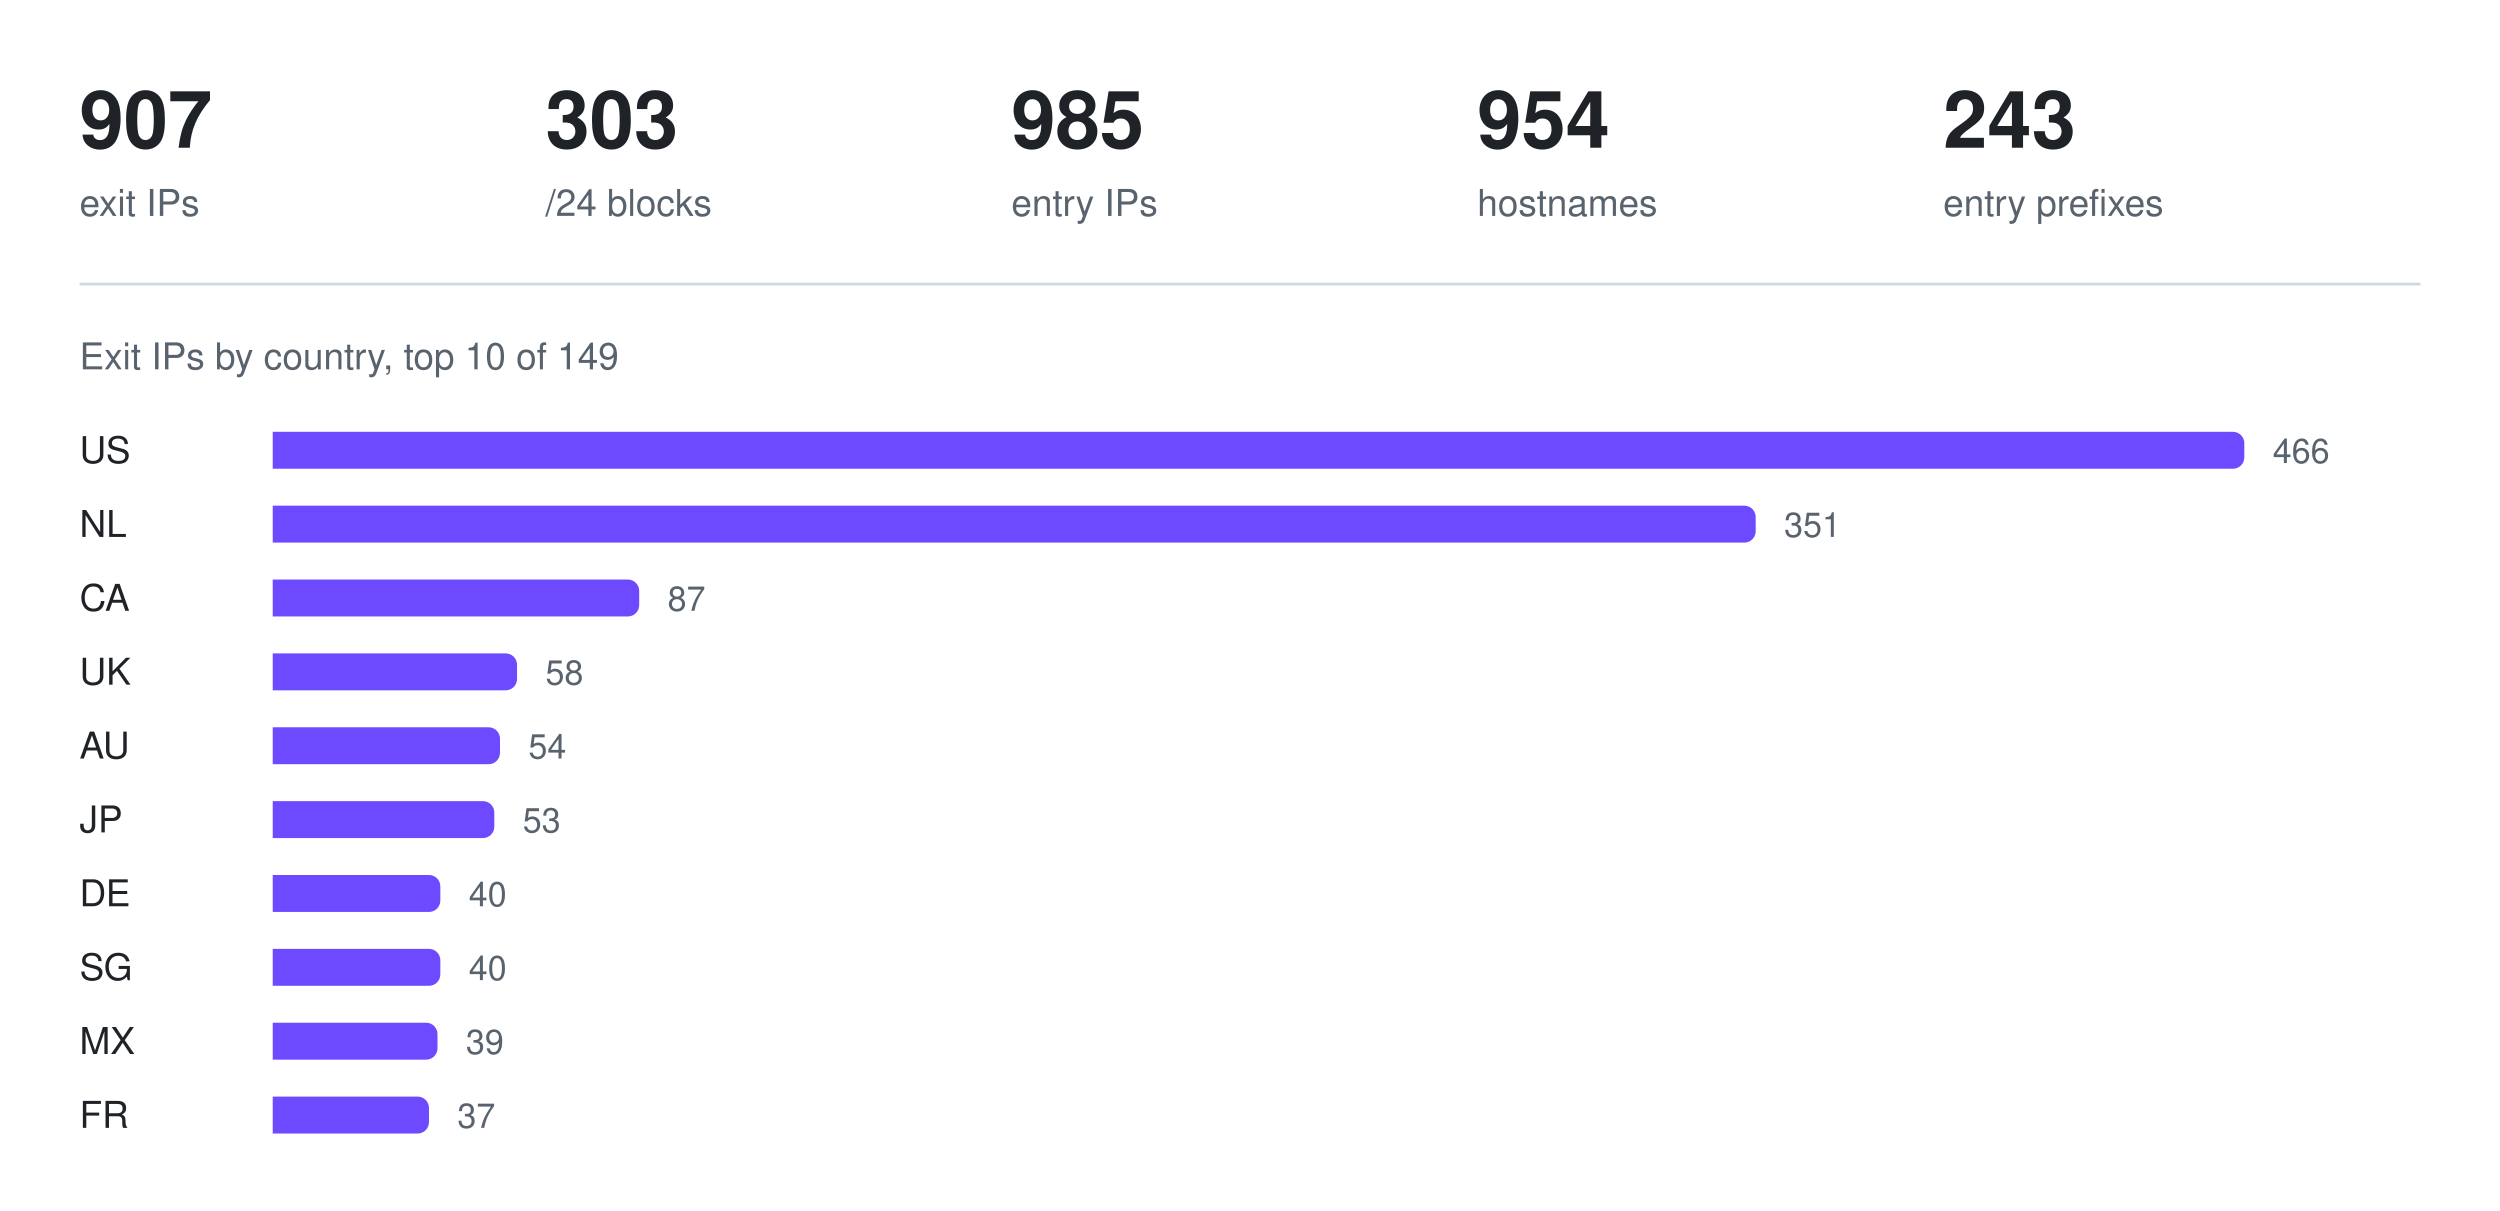
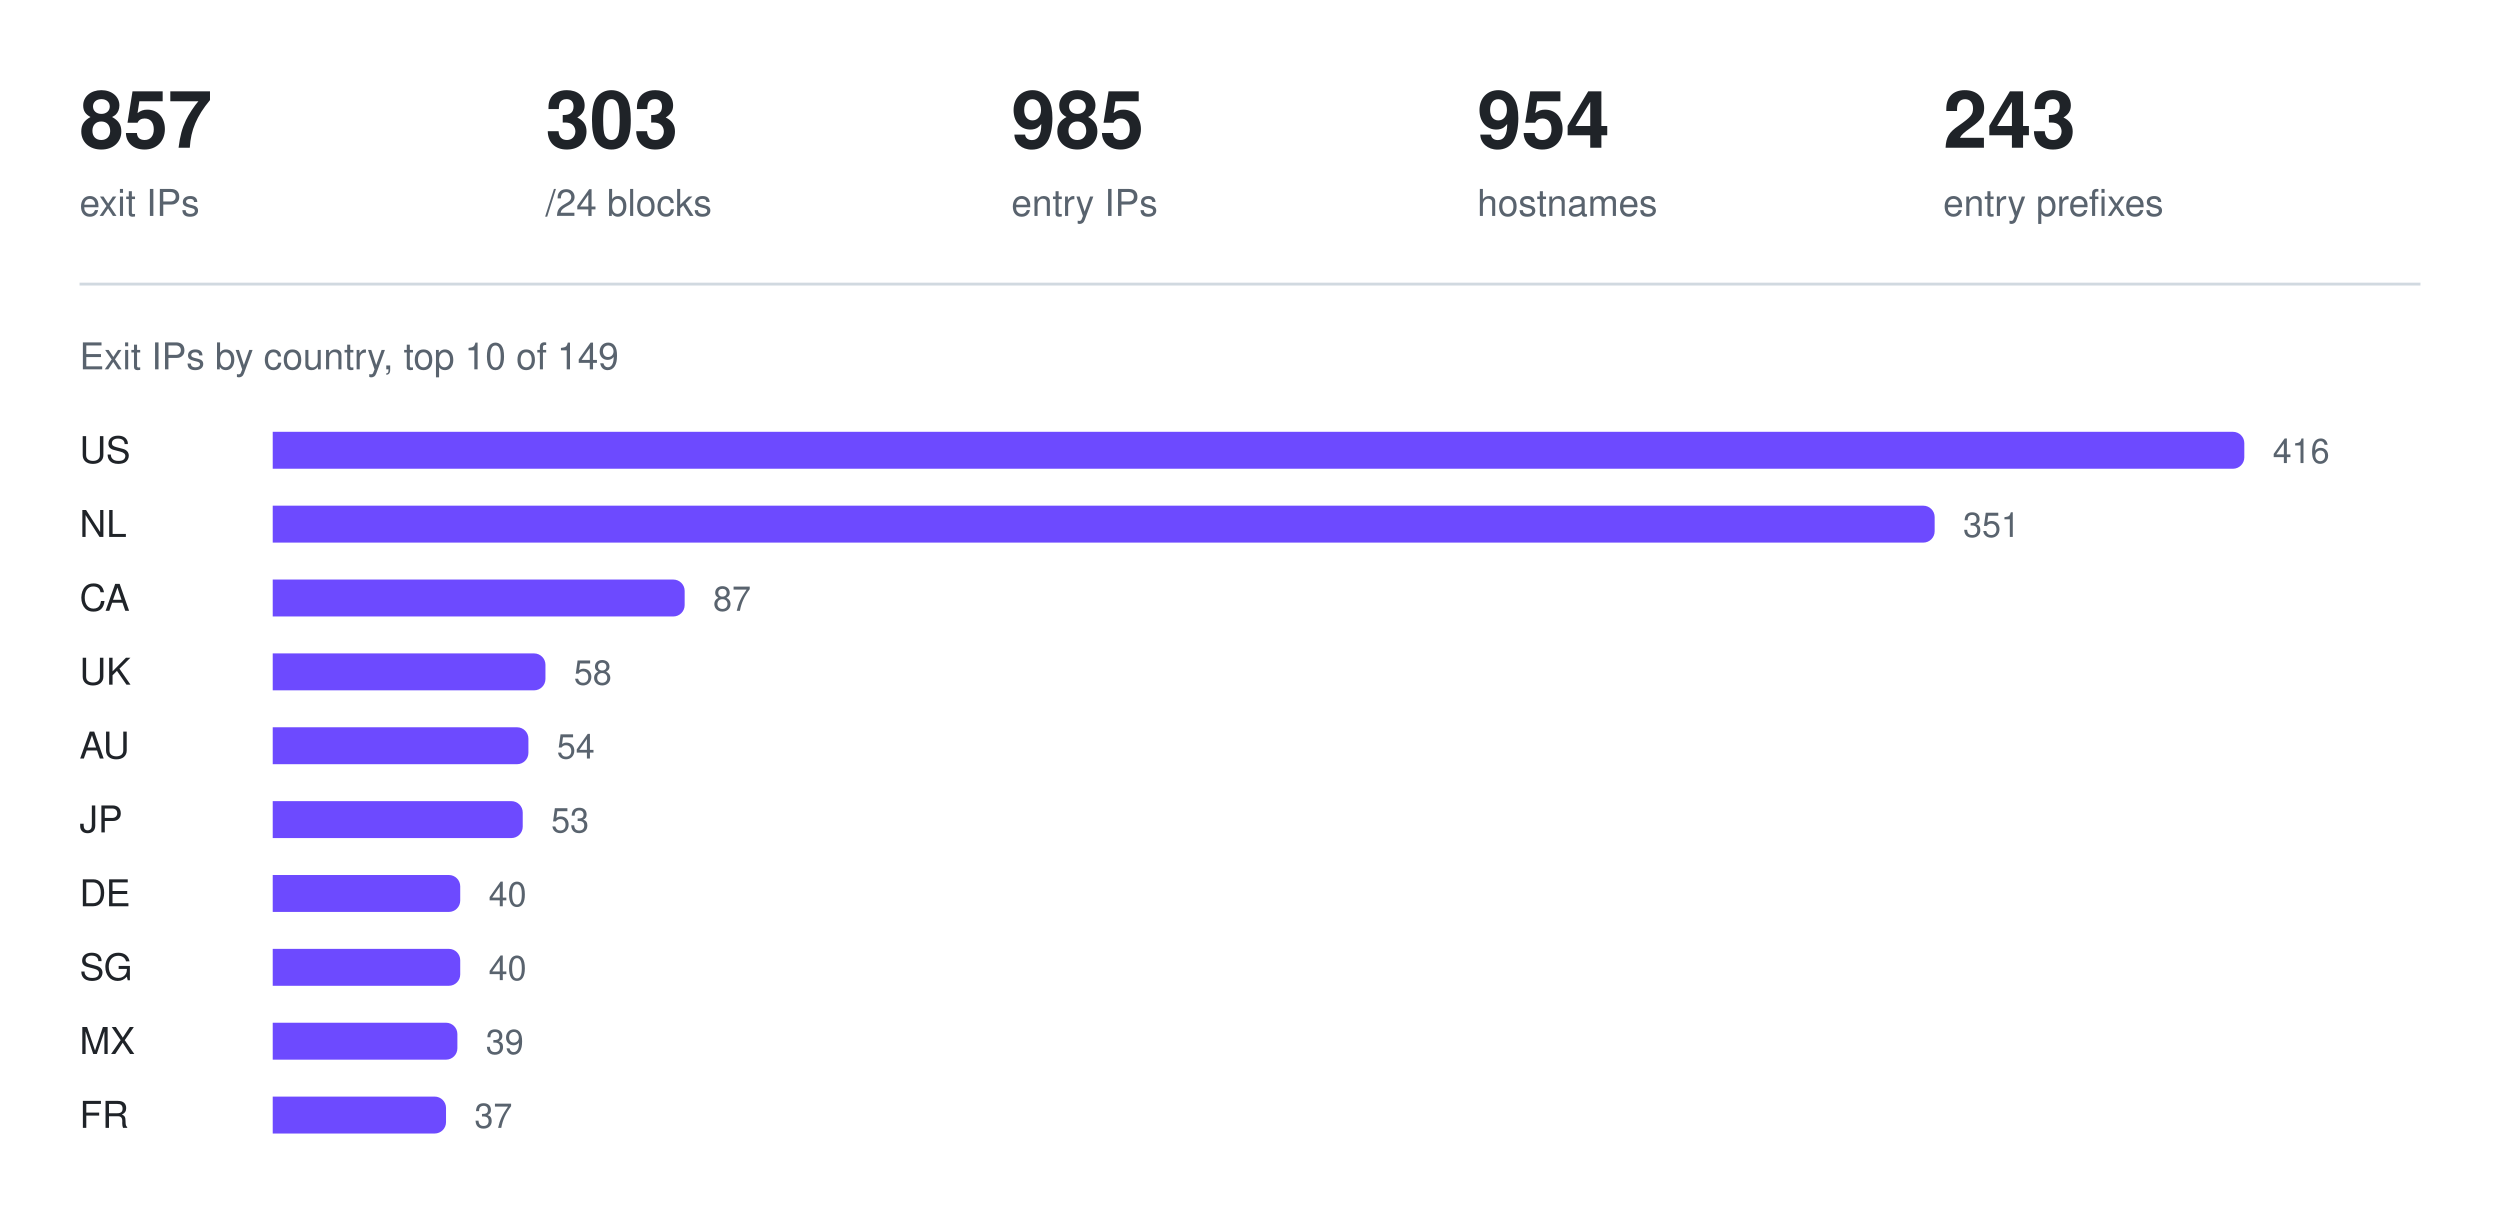
<svg xmlns="http://www.w3.org/2000/svg" width="880" height="426" viewBox="0 0 880 426" role="img" aria-label="Exit IPs by country, top 10 of 149">
-   <text x="28" y="52" fill="#1f2328" font-family="ui-sans-serif, -apple-system, Segoe UI, Helvetica, Arial, sans-serif" font-size="28" font-weight="600">907</text>
+   <text x="28" y="52" fill="#1f2328" font-family="ui-sans-serif, -apple-system, Segoe UI, Helvetica, Arial, sans-serif" font-size="28" font-weight="600">857</text>
  <text x="28" y="76" fill="#59636e" font-family="ui-sans-serif, -apple-system, Segoe UI, Helvetica, Arial, sans-serif" font-size="13" font-weight="400">exit IPs</text>
  <text x="192" y="52" fill="#1f2328" font-family="ui-sans-serif, -apple-system, Segoe UI, Helvetica, Arial, sans-serif" font-size="28" font-weight="600">303</text>
  <text x="192" y="76" fill="#59636e" font-family="ui-sans-serif, -apple-system, Segoe UI, Helvetica, Arial, sans-serif" font-size="13" font-weight="400">/24 blocks</text>
  <text x="356" y="52" fill="#1f2328" font-family="ui-sans-serif, -apple-system, Segoe UI, Helvetica, Arial, sans-serif" font-size="28" font-weight="600">985</text>
  <text x="356" y="76" fill="#59636e" font-family="ui-sans-serif, -apple-system, Segoe UI, Helvetica, Arial, sans-serif" font-size="13" font-weight="400">entry IPs</text>
  <text x="520" y="52" fill="#1f2328" font-family="ui-sans-serif, -apple-system, Segoe UI, Helvetica, Arial, sans-serif" font-size="28" font-weight="600">954</text>
  <text x="520" y="76" fill="#59636e" font-family="ui-sans-serif, -apple-system, Segoe UI, Helvetica, Arial, sans-serif" font-size="13" font-weight="400">hostnames</text>
  <text x="684" y="52" fill="#1f2328" font-family="ui-sans-serif, -apple-system, Segoe UI, Helvetica, Arial, sans-serif" font-size="28" font-weight="600">243</text>
  <text x="684" y="76" fill="#59636e" font-family="ui-sans-serif, -apple-system, Segoe UI, Helvetica, Arial, sans-serif" font-size="13" font-weight="400">entry prefixes</text>
  <line x1="28" y1="100" x2="852" y2="100" stroke="#d1d9e0" stroke-width="1" />
  <text x="28" y="130" fill="#59636e" font-family="ui-sans-serif, -apple-system, Segoe UI, Helvetica, Arial, sans-serif" font-size="13" font-weight="400">Exit IPs by country, top 10 of 149</text>
  <text x="28" y="163" fill="#1f2328" font-family="ui-sans-serif, -apple-system, Segoe UI, Helvetica, Arial, sans-serif" font-size="13" font-weight="500">US</text>
  <g fill="#6d4aff">
    <path d="M96 152h690a4 4 0 0 1 4 4v5a4 4 0 0 1 -4 4h-690z" />
  </g>
-   <text x="800" y="163" fill="#59636e" font-family="ui-sans-serif, -apple-system, Segoe UI, Helvetica, Arial, sans-serif" font-size="12" font-weight="400">466</text>
+   <text x="800" y="163" fill="#59636e" font-family="ui-sans-serif, -apple-system, Segoe UI, Helvetica, Arial, sans-serif" font-size="12" font-weight="400">416</text>
  <text x="28" y="189" fill="#1f2328" font-family="ui-sans-serif, -apple-system, Segoe UI, Helvetica, Arial, sans-serif" font-size="13" font-weight="500">NL</text>
  <g fill="#6d4aff">
-     <path d="M96 178h518a4 4 0 0 1 4 4v5a4 4 0 0 1 -4 4h-518z" />
+     <path d="M96 178h581a4 4 0 0 1 4 4v5a4 4 0 0 1 -4 4h-581z" />
  </g>
-   <text x="628" y="189" fill="#59636e" font-family="ui-sans-serif, -apple-system, Segoe UI, Helvetica, Arial, sans-serif" font-size="12" font-weight="400">351</text>
+   <text x="691" y="189" fill="#59636e" font-family="ui-sans-serif, -apple-system, Segoe UI, Helvetica, Arial, sans-serif" font-size="12" font-weight="400">351</text>
  <text x="28" y="215" fill="#1f2328" font-family="ui-sans-serif, -apple-system, Segoe UI, Helvetica, Arial, sans-serif" font-size="13" font-weight="500">CA</text>
  <g fill="#6d4aff">
-     <path d="M96 204h125a4 4 0 0 1 4 4v5a4 4 0 0 1 -4 4h-125z" />
+     <path d="M96 204h141a4 4 0 0 1 4 4v5a4 4 0 0 1 -4 4h-141z" />
  </g>
-   <text x="235" y="215" fill="#59636e" font-family="ui-sans-serif, -apple-system, Segoe UI, Helvetica, Arial, sans-serif" font-size="12" font-weight="400">87</text>
+   <text x="251" y="215" fill="#59636e" font-family="ui-sans-serif, -apple-system, Segoe UI, Helvetica, Arial, sans-serif" font-size="12" font-weight="400">87</text>
  <text x="28" y="241" fill="#1f2328" font-family="ui-sans-serif, -apple-system, Segoe UI, Helvetica, Arial, sans-serif" font-size="13" font-weight="500">UK</text>
  <g fill="#6d4aff">
-     <path d="M96 230h82a4 4 0 0 1 4 4v5a4 4 0 0 1 -4 4h-82z" />
+     <path d="M96 230h92a4 4 0 0 1 4 4v5a4 4 0 0 1 -4 4h-92z" />
  </g>
-   <text x="192" y="241" fill="#59636e" font-family="ui-sans-serif, -apple-system, Segoe UI, Helvetica, Arial, sans-serif" font-size="12" font-weight="400">58</text>
+   <text x="202" y="241" fill="#59636e" font-family="ui-sans-serif, -apple-system, Segoe UI, Helvetica, Arial, sans-serif" font-size="12" font-weight="400">58</text>
  <text x="28" y="267" fill="#1f2328" font-family="ui-sans-serif, -apple-system, Segoe UI, Helvetica, Arial, sans-serif" font-size="13" font-weight="500">AU</text>
  <g fill="#6d4aff">
-     <path d="M96 256h76a4 4 0 0 1 4 4v5a4 4 0 0 1 -4 4h-76z" />
+     <path d="M96 256h86a4 4 0 0 1 4 4v5a4 4 0 0 1 -4 4h-86z" />
  </g>
-   <text x="186" y="267" fill="#59636e" font-family="ui-sans-serif, -apple-system, Segoe UI, Helvetica, Arial, sans-serif" font-size="12" font-weight="400">54</text>
+   <text x="196" y="267" fill="#59636e" font-family="ui-sans-serif, -apple-system, Segoe UI, Helvetica, Arial, sans-serif" font-size="12" font-weight="400">54</text>
  <text x="28" y="293" fill="#1f2328" font-family="ui-sans-serif, -apple-system, Segoe UI, Helvetica, Arial, sans-serif" font-size="13" font-weight="500">JP</text>
  <g fill="#6d4aff">
-     <path d="M96 282h74a4 4 0 0 1 4 4v5a4 4 0 0 1 -4 4h-74z" />
+     <path d="M96 282h84a4 4 0 0 1 4 4v5a4 4 0 0 1 -4 4h-84z" />
  </g>
-   <text x="184" y="293" fill="#59636e" font-family="ui-sans-serif, -apple-system, Segoe UI, Helvetica, Arial, sans-serif" font-size="12" font-weight="400">53</text>
+   <text x="194" y="293" fill="#59636e" font-family="ui-sans-serif, -apple-system, Segoe UI, Helvetica, Arial, sans-serif" font-size="12" font-weight="400">53</text>
  <text x="28" y="319" fill="#1f2328" font-family="ui-sans-serif, -apple-system, Segoe UI, Helvetica, Arial, sans-serif" font-size="13" font-weight="500">DE</text>
  <g fill="#6d4aff">
-     <path d="M96 308h55a4 4 0 0 1 4 4v5a4 4 0 0 1 -4 4h-55z" />
+     <path d="M96 308h62a4 4 0 0 1 4 4v5a4 4 0 0 1 -4 4h-62z" />
  </g>
-   <text x="165" y="319" fill="#59636e" font-family="ui-sans-serif, -apple-system, Segoe UI, Helvetica, Arial, sans-serif" font-size="12" font-weight="400">40</text>
+   <text x="172" y="319" fill="#59636e" font-family="ui-sans-serif, -apple-system, Segoe UI, Helvetica, Arial, sans-serif" font-size="12" font-weight="400">40</text>
  <text x="28" y="345" fill="#1f2328" font-family="ui-sans-serif, -apple-system, Segoe UI, Helvetica, Arial, sans-serif" font-size="13" font-weight="500">SG</text>
  <g fill="#6d4aff">
-     <path d="M96 334h55a4 4 0 0 1 4 4v5a4 4 0 0 1 -4 4h-55z" />
+     <path d="M96 334h62a4 4 0 0 1 4 4v5a4 4 0 0 1 -4 4h-62z" />
  </g>
-   <text x="165" y="345" fill="#59636e" font-family="ui-sans-serif, -apple-system, Segoe UI, Helvetica, Arial, sans-serif" font-size="12" font-weight="400">40</text>
+   <text x="172" y="345" fill="#59636e" font-family="ui-sans-serif, -apple-system, Segoe UI, Helvetica, Arial, sans-serif" font-size="12" font-weight="400">40</text>
  <text x="28" y="371" fill="#1f2328" font-family="ui-sans-serif, -apple-system, Segoe UI, Helvetica, Arial, sans-serif" font-size="13" font-weight="500">MX</text>
  <g fill="#6d4aff">
-     <path d="M96 360h54a4 4 0 0 1 4 4v5a4 4 0 0 1 -4 4h-54z" />
+     <path d="M96 360h61a4 4 0 0 1 4 4v5a4 4 0 0 1 -4 4h-61z" />
  </g>
-   <text x="164" y="371" fill="#59636e" font-family="ui-sans-serif, -apple-system, Segoe UI, Helvetica, Arial, sans-serif" font-size="12" font-weight="400">39</text>
+   <text x="171" y="371" fill="#59636e" font-family="ui-sans-serif, -apple-system, Segoe UI, Helvetica, Arial, sans-serif" font-size="12" font-weight="400">39</text>
  <text x="28" y="397" fill="#1f2328" font-family="ui-sans-serif, -apple-system, Segoe UI, Helvetica, Arial, sans-serif" font-size="13" font-weight="500">FR</text>
  <g fill="#6d4aff">
-     <path d="M96 386h51a4 4 0 0 1 4 4v5a4 4 0 0 1 -4 4h-51z" />
+     <path d="M96 386h57a4 4 0 0 1 4 4v5a4 4 0 0 1 -4 4h-57z" />
  </g>
-   <text x="161" y="397" fill="#59636e" font-family="ui-sans-serif, -apple-system, Segoe UI, Helvetica, Arial, sans-serif" font-size="12" font-weight="400">37</text>
+   <text x="167" y="397" fill="#59636e" font-family="ui-sans-serif, -apple-system, Segoe UI, Helvetica, Arial, sans-serif" font-size="12" font-weight="400">37</text>
</svg>
